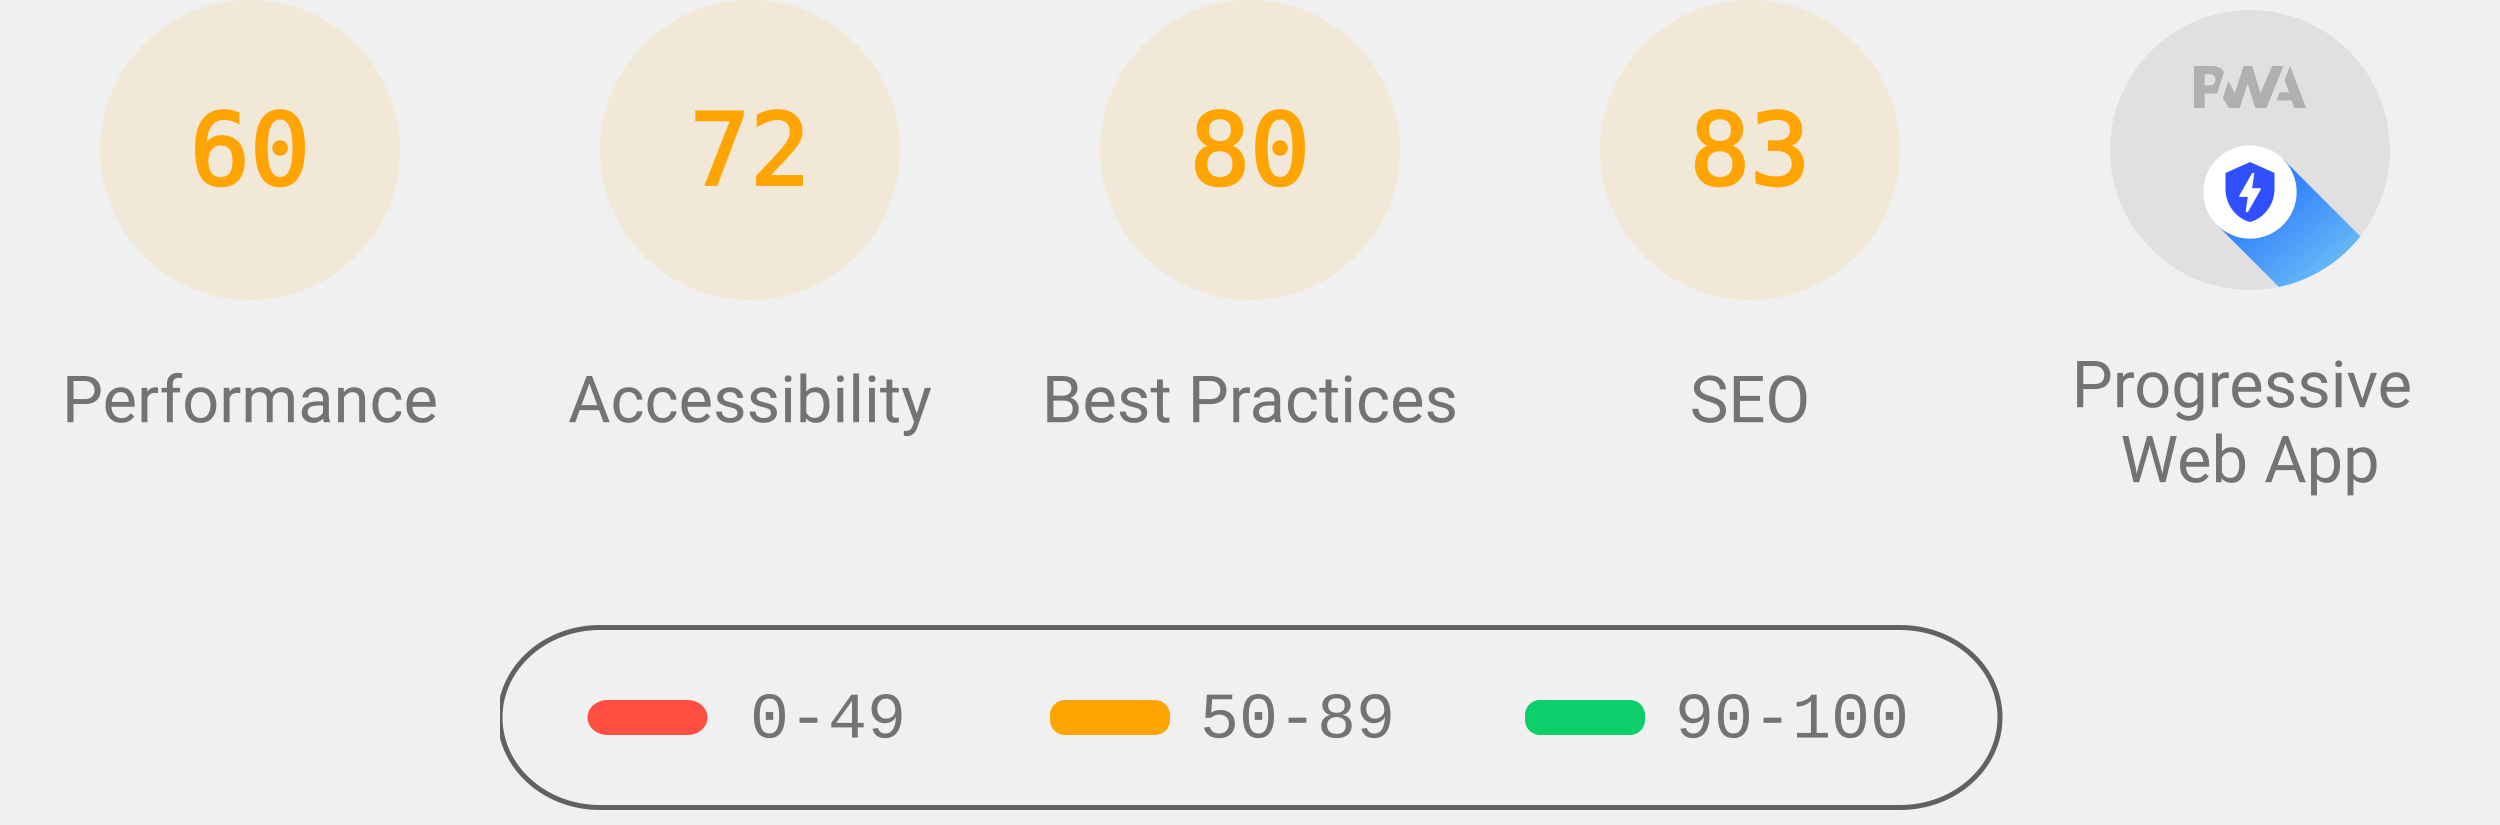
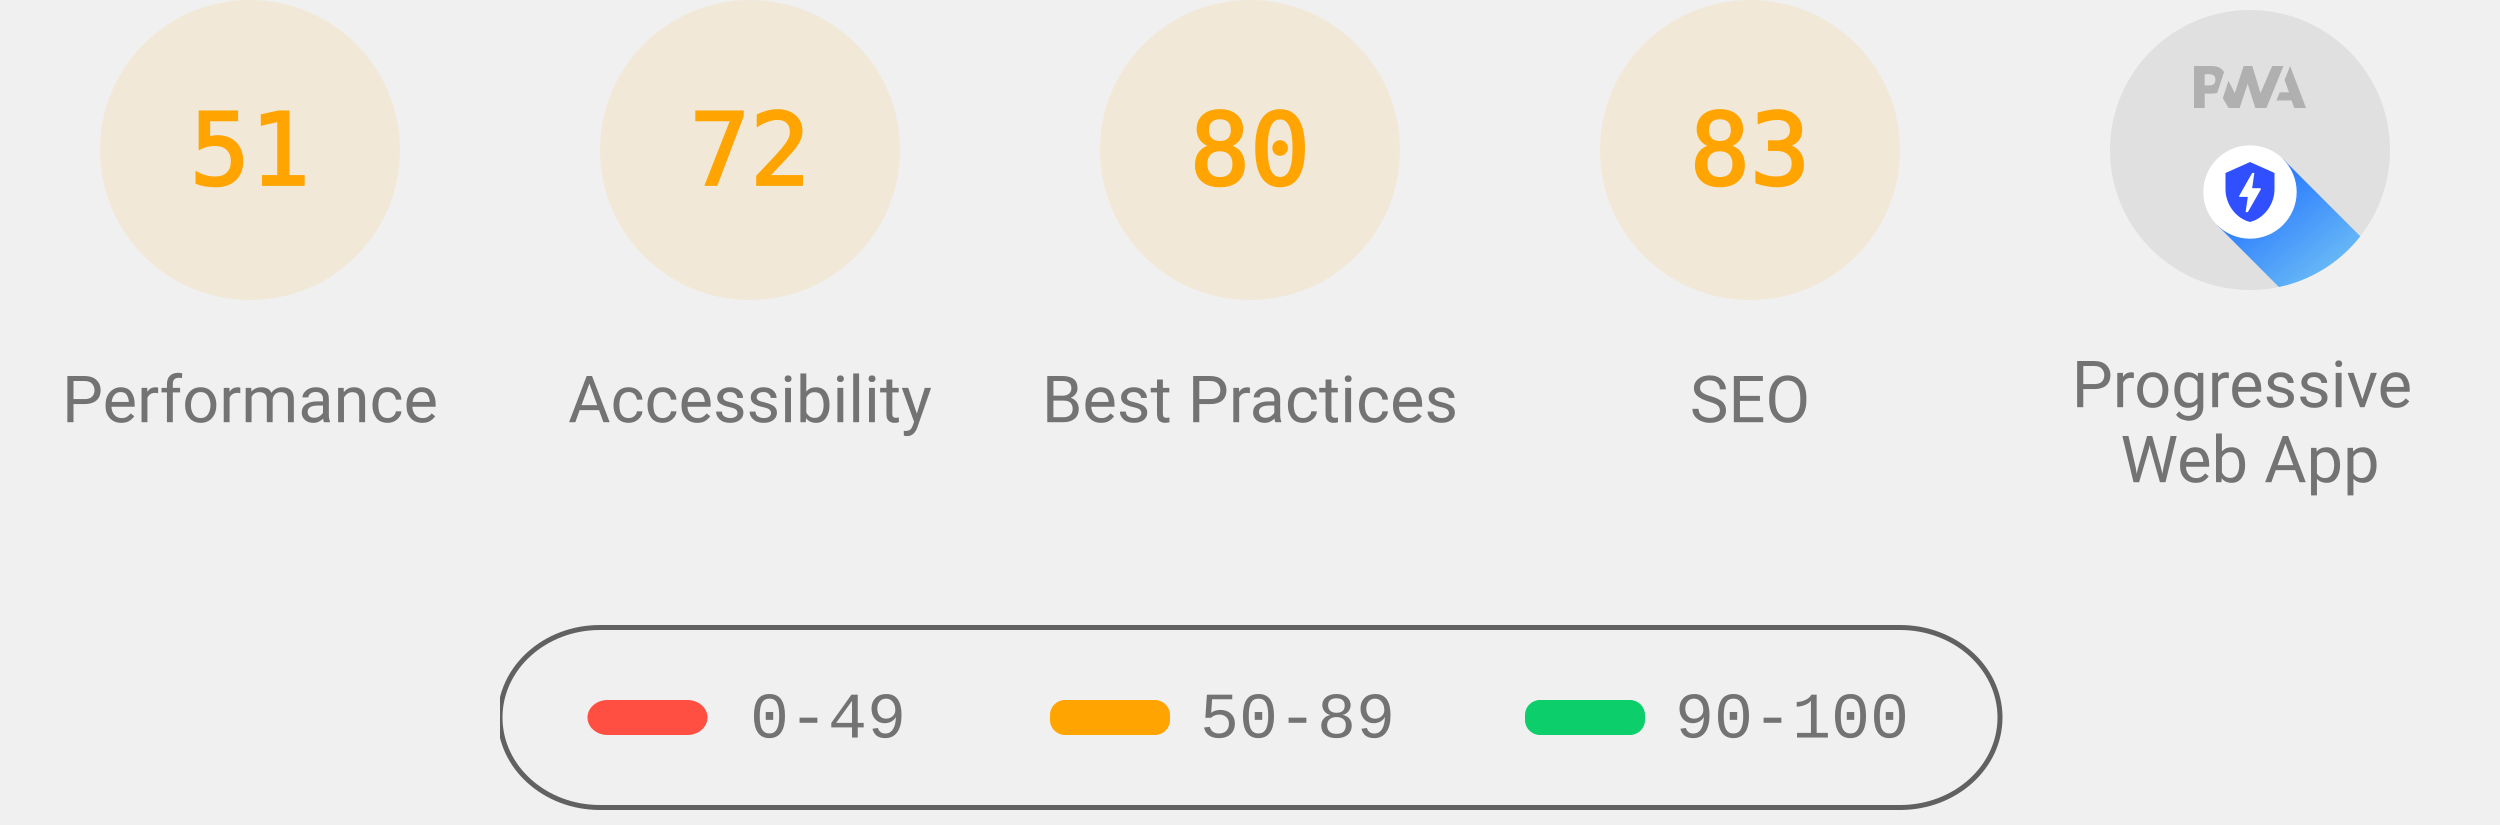
<svg xmlns="http://www.w3.org/2000/svg" class="theme--agnostic" fill="none" width="1000" height="330">
  <style>
			.gauge-base {
				opacity: 0.1
			}

			.gauge-arc {
				fill: none;
				animation-delay: 250ms;
				stroke-linecap: round;
				transform: rotate(-90deg);
				transform-origin: 100px 60px;
				animation: load-gauge 1s ease forwards
			}

			.guage-text {
				font-size: 40px;
				font-family: monospace;
				text-align: center
			}

			.guage-red {
				color: #ff4e42;
				fill: #ff4e42;
				stroke: #ff4e42
			}
			.guage-orange {
				color: #ffa400;
				fill: #ffa400;
				stroke: #ffa400
			}
			.guage-green {
				color: #0cce6b;
				fill: #0cce6b;
				stroke: #0cce6b
			}
			.theme--agnostic .guage-undefined {
				color: #5c5c5c;
				fill: #5c5c5c;
				stroke: #5c5c5c
			}
			.theme--light .guage-undefined {
				color: #1e1e1e;
				fill: #1e1e1e;
				stroke: #1e1e1e
			}
			.theme--dark .guage-undefined {
				color: #f5f5f5;
				fill: #f5f5f5;
				stroke: #f5f5f5
			}

			.guage-title {
				stroke: none;
				font-size: 26px;
				line-height: 26px;
				font-family: Roboto, Halvetica, Arial, sans-serif
			}
			.metric.guage-title {
				font-family: 'Courier New', Courier, monospace
			}
			.theme--agnostic .guage-title {
				color: #737373;
				fill: #737373
			}
			.theme--light .guage-title {
				color: #212121;
				fill: #212121
			}
			.theme--dark .guage-title {
				color: #f5f5f5;
				fill: #f5f5f5
			}

			@keyframes load-gauge {
				from {
					stroke-dasharray: 0 352.858
				}
			}
			.lh-gauge--pwa__disc {
				fill: #e0e0e0
			}
			.lh-gauge--pwa__logo {
				position: relative;
				fill: #b0b0b0
			}
			.lh-gauge--pwa__invisible {
				display: none
			}
			.lh-gauge--pwa__visible {
				display: inline
			}
			.guage-invisible {
				display: none
			}
			.lh-gauge--pwa__logo--primary-color {
				fill: #304ffe
			}
			.theme--agnostic .lh-gauge--pwa__logo--secondary-color {
				fill: #787878
			}
			.theme--light .lh-gauge--pwa__logo--secondary-color {
				fill: #3d3d3d
			}
			.theme--dark .lh-gauge--pwa__logo--secondary-color {
				fill: #d8b6b6
			}
			.theme--light #svg_2 {
				stroke: #00000022
			}
			.theme--agnostic #svg_2 {
				stroke: #616161
			}
			.theme--light #svg_2 {
				stroke: #00000022
			}
			.theme--dark #svg_2 {
				stroke: #f5f5f566
			}
		</style>
  <svg class="guage-div guage-perf guage-orange" viewBox="0 0 200 200" width="200" height="200" x="0" y="0">
    <circle class="gauge-base" r="56" cx="100" cy="60" stroke-width="8" />
-     <circle class="gauge-arc guage-arc-1" r="56" cx="100" cy="60" stroke-width="8" style="stroke-dasharray: 211.115, 351.858;" />
-     <text class="guage-text" x="100px" y="60px" alignment-baseline="central" dominant-baseline="central" text-anchor="middle">60</text>
+     <circle class="gauge-arc guage-arc-1" r="56" cx="100" cy="60" stroke-width="8" style="stroke-dasharray: 179.448, 351.858;" />
+     <text class="guage-text" x="100px" y="60px" alignment-baseline="central" dominant-baseline="central" text-anchor="middle">51</text>
    <text class="guage-title" x="100px" y="160px" alignment-baseline="central" dominant-baseline="central" text-anchor="middle">Performance</text>
  </svg>
  <svg class="guage-div guage-acc guage-orange" viewBox="0 0 200 200" width="200" height="200" x="200" y="0">
    <circle class="gauge-base" r="56" cx="100" cy="60" stroke-width="8" />
    <circle class="gauge-arc guage-arc-2" r="56" cx="100" cy="60" stroke-width="8" style="stroke-dasharray: 253.338, 351.858;" />
    <text class="guage-text" x="100px" y="60px" alignment-baseline="central" dominant-baseline="central" text-anchor="middle">72</text>
    <text class="guage-title" x="100px" y="160px" alignment-baseline="central" dominant-baseline="central" text-anchor="middle">Accessibility</text>
  </svg>
  <svg class="guage-div guage-best guage-orange" viewBox="0 0 200 200" width="200" height="200" x="400" y="0">
    <circle class="gauge-base" r="56" cx="100" cy="60" stroke-width="8" />
    <circle class="gauge-arc guage-arc-3" r="56" cx="100" cy="60" stroke-width="8" style="stroke-dasharray: 281.486, 351.858;" />
    <text class="guage-text" x="100px" y="60px" alignment-baseline="central" dominant-baseline="central" text-anchor="middle">80</text>
    <text class="guage-title" x="100px" y="160px" alignment-baseline="central" dominant-baseline="central" text-anchor="middle">Best Practices</text>
  </svg>
  <svg class="guage-div guage-seo guage-orange" viewBox="0 0 200 200" width="200" height="200" x="600" y="0">
    <circle class="gauge-base" r="56" cx="100" cy="60" stroke-width="8" />
    <circle class="gauge-arc guage-arc-4" r="56" cx="100" cy="60" stroke-width="8" style="stroke-dasharray: 292.042, 351.858;" />
    <text class="guage-text" x="100px" y="60px" alignment-baseline="central" dominant-baseline="central" text-anchor="middle">83</text>
    <text class="guage-title" x="100px" y="160px" alignment-baseline="central" dominant-baseline="central" text-anchor="middle">SEO</text>
  </svg>
  <svg class="guage-div guage-pwa " viewBox="0 0 200 200" width="200" height="200" x="800" y="0">
    <svg viewBox="0 0 60 60" width="112" height="112" x="44" y="4">
      <defs>
        <linearGradient id="lh-gauge--pwa__check-circle__gradient-0" x1="50%" y1="0%" x2="50%" y2="100%">
          <stop stop-color="#00C852" offset="0%" />
          <stop stop-color="#009688" offset="100%" />
        </linearGradient>
        <linearGradient id="lh-gauge--pwa__installable__shadow-gradient-0" x1="76.056%" x2="24.111%" y1="82.995%" y2="24.735%">
          <stop stop-color="#A5D6A7" offset="0%" />
          <stop stop-color="#80CBC4" offset="100%" />
        </linearGradient>
        <linearGradient id="lh-gauge--pwa__fast-reliable__shadow-gradient-0" x1="76.056%" y1="82.995%" x2="25.678%" y2="26.493%">
          <stop stop-color="#64B5F6" offset="0%" />
          <stop stop-color="#2979FF" offset="100%" />
        </linearGradient>
        <g id="lh-gauge--pwa__fast-reliable-badge-0">
          <circle fill="#FFFFFF" cx="10" cy="10" r="10" />
          <path fill="#304FFE" d="M10 3.58l5.25 2.34v3.5c0 3.23-2.24 6.26-5.25 7-3.01-.74-5.25-3.77-5.25-7v-3.5L10 3.58zm-.47 10.74l2.76-4.83.03-.07c.04-.08 0-.24-.22-.24h-1.64l.47-3.26h-.47l-2.7 4.77c-.02.01.05-.1-.04.05-.09.16-.1.31.18.31h1.63l-.47 3.27h.47z" />
        </g>
        <g id="lh-gauge--pwa__installable-badge-0">
          <circle fill="#FFFFFF" cx="10" cy="10" r="10" />
          <path fill="#009688" d="M10 4.167A5.835 5.835 0 0 0 4.167 10 5.835 5.835 0 0 0 10 15.833 5.835 5.835 0 0 0 15.833 10 5.835 5.835 0 0 0 10 4.167zm2.917 6.416h-2.334v2.334H9.417v-2.334H7.083V9.417h2.334V7.083h1.166v2.334h2.334v1.166z" />
        </g>
      </defs>
      <g stroke="none" fill-rule="nonzero">
        <circle class="lh-gauge--pwa__disc" cx="30" cy="30" r="30" />
        <g class="lh-gauge--pwa__logo">
          <path d="M35.66 19.39l.7-1.75h2L37.4 15 38.6 12l3.4 9h-2.51l-.58-1.61z" />
          <path d="M33.52 21l3.65-9h-2.42l-2.5 5.82L30.5 12h-1.86l-1.9 5.82-1.35-2.65-1.21 3.72L25.4 21h2.38l1.72-5.2 1.64 5.2z" />
          <path fill-rule="nonzero" d="M20.3 17.91h1.48c.45 0 .85-.05 1.2-.15l.39-1.18 1.07-3.3a2.64 2.64 0 0 0-.28-.37c-.55-.6-1.36-.91-2.42-.91H18v9h2.3V17.9zm1.96-3.84c.22.22.33.5.33.87 0 .36-.1.65-.29.87-.2.23-.59.35-1.15.35h-.86v-2.41h.87c.52 0 .89.1 1.1.32z" />
        </g>
        <rect class="lh-gauge--pwa__component lh-gauge--pwa__na-line lh-gauge--pwa__invisible" fill="#FFFFFF" x="20" y="32" width="20" height="4" rx="2" />
        <g class="lh-gauge--pwa__component lh-gauge--pwa__fast-reliable-badge lh-gauge--pwa__visible" transform="translate(20, 29)">
          <path fill="url(#lh-gauge--pwa__fast-reliable__shadow-gradient-0)" d="M33.63 19.49A30 30 0 0 1 16.2 30.36L3 17.14 17.14 3l16.49 16.49z" />
          <use href="#lh-gauge--pwa__fast-reliable-badge-0" />
        </g>
        <g class="lh-gauge--pwa__component lh-gauge--pwa__installable-badge lh-gauge--pwa__invisible" transform="translate(20, 29)">
          <path fill="url(#lh-gauge--pwa__installable__shadow-gradient-0)" d="M33.629 19.487c-4.272 5.453-10.391 9.39-17.415 10.869L3 17.142 17.142 3 33.63 19.487z" />
          <use href="#lh-gauge--pwa__installable-badge-0" />
        </g>
        <g class="lh-gauge--pwa__component lh-gauge--pwa__fast-reliable-installable-badges lh-gauge--pwa__invisible">
          <g transform="translate(8, 29)">
            <path fill="url(#lh-gauge--pwa__fast-reliable__shadow-gradient-0)" d="M16.321 30.463L3 17.143 17.142 3l22.365 22.365A29.864 29.864 0 0 1 22 31c-1.942 0-3.84-.184-5.679-.537z" />
            <use href="#lh-gauge--pwa__fast-reliable-badge-0" />
          </g>
          <g transform="translate(32, 29)">
            <path fill="url(#lh-gauge--pwa__installable__shadow-gradient-0)" d="M25.982 11.84a30.107 30.107 0 0 1-13.08 15.203L3 17.143 17.142 3l8.84 8.84z" />
            <use href="#lh-gauge--pwa__installable-badge-0" />
          </g>
        </g>
        <g class="lh-gauge--pwa__component lh-gauge--pwa__check-circle lh-gauge--pwa__invisible" transform="translate(18, 28)">
          <circle fill="#FFFFFF" cx="12" cy="12" r="12" />
          <path fill="url(#lh-gauge--pwa__check-circle__gradient-0)" d="M12 2a10 10 0 1 0 0 20 10 10 0 0 0 0-20zm-2 15l-5-5 1.41-1.41L10 14.17l7.59-7.59L19 8l-9 9z" />
        </g>
      </g>
    </svg>
    <text class="guage-title" y="160px" alignment-baseline="central" dominant-baseline="central" text-anchor="middle">
      <tspan x="100px" dy="-6px">Progressive</tspan>
      <tspan x="100px" dy="30px">Web App</tspan>
    </text>
  </svg>
  <svg width="604" height="76" x="200" y="250">
    <g>
      <rect fill="none" id="canvas_background" height="80" width="604" y="-1" x="-1" />
      <g display="none" overflow="visible" y="0" x="0" height="100%" width="100%" id="canvasGrid">
        <rect fill="url(#gridpattern)" stroke-width="0" y="0" x="0" height="100%" width="100%" />
      </g>
    </g>
    <g>
      <rect fill-opacity="0" stroke-width="2" rx="40" id="svg_2" height="72" width="600" y="1" x="0" fill="#000000" />
      <rect stroke="#000" rx="8" id="svg_3" height="14" width="48" y="30" x="35" stroke-opacity="null" stroke-width="0" fill="#ff4e42" />
      <rect stroke="#000" rx="6" id="svg_4" height="14" width="48" y="30" x="220" stroke-opacity="null" stroke-width="0" fill="#ffa400" />
      <rect stroke="#000" rx="6" id="svg_5" height="14" width="48" y="30" x="410" stroke-opacity="null" stroke-width="0" fill="#0cce6b" />
      <text class="metric guage-title" xml:space="preserve" text-anchor="start" font-size="26" id="svg_6" y="45" x="100" stroke-opacity="null" stroke-width="0" stroke="#000">0-49</text>
      <text class="metric guage-title" xml:space="preserve" text-anchor="start" font-size="26" id="svg_7" y="45" x="280" stroke-opacity="null" stroke-width="0" stroke="#000">50-89</text>
      <text class="metric guage-title" xml:space="preserve" text-anchor="start" font-size="26" id="svg_8" y="45" x="470" stroke-opacity="null" stroke-width="0" stroke="#000">90-100</text>
    </g>
  </svg>
</svg>
